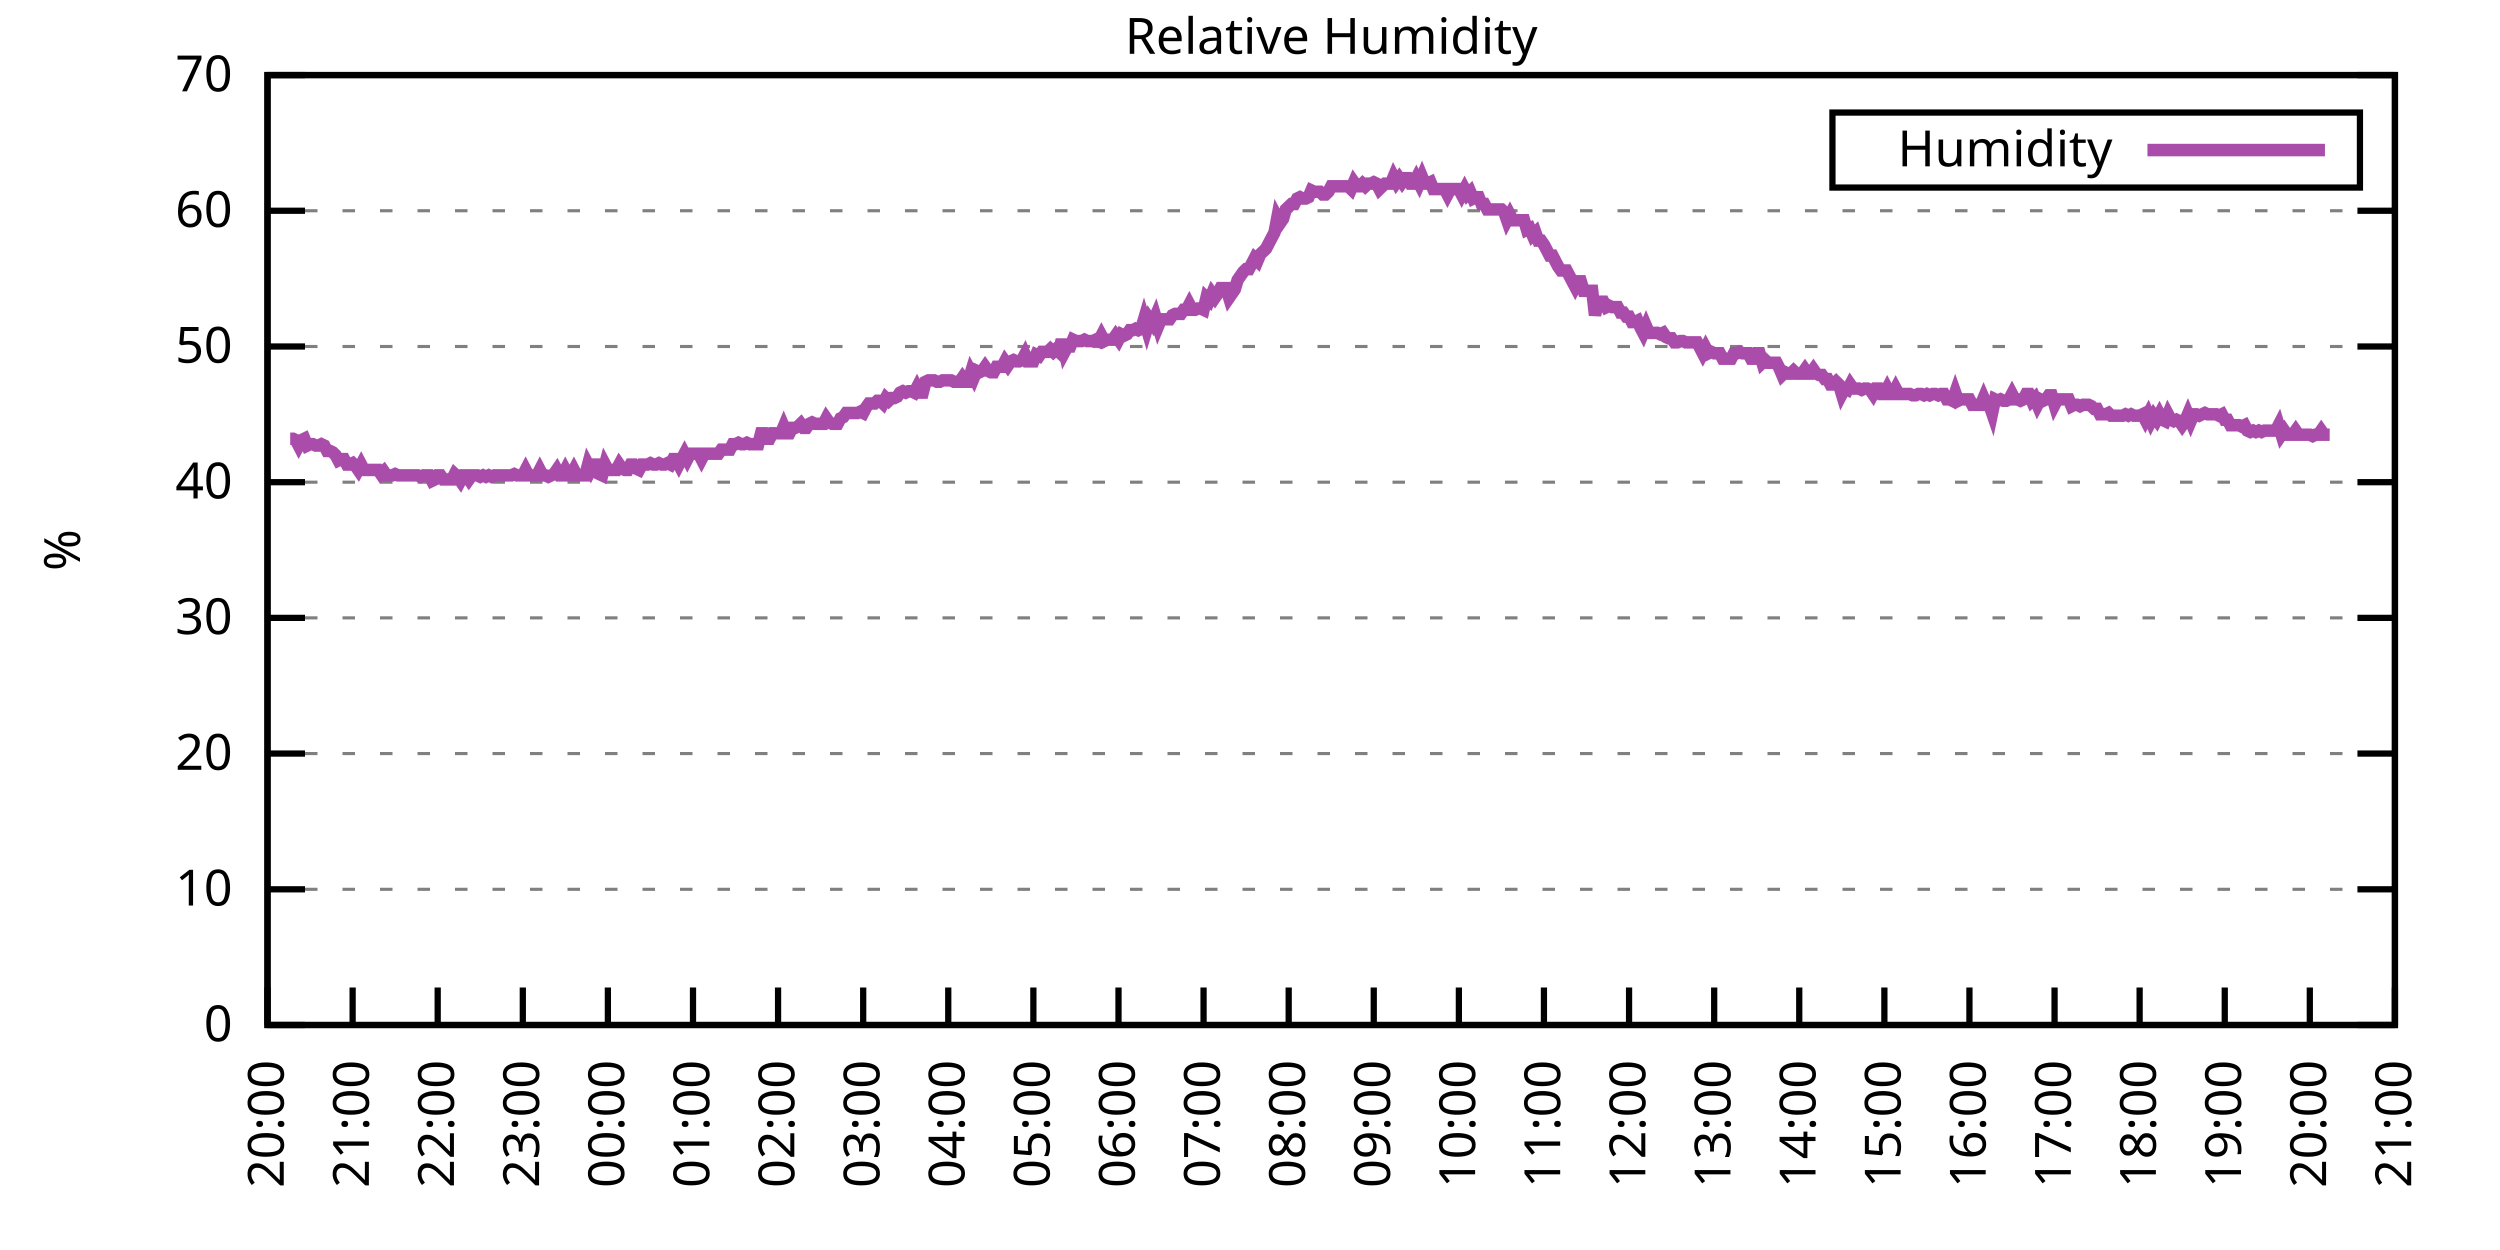
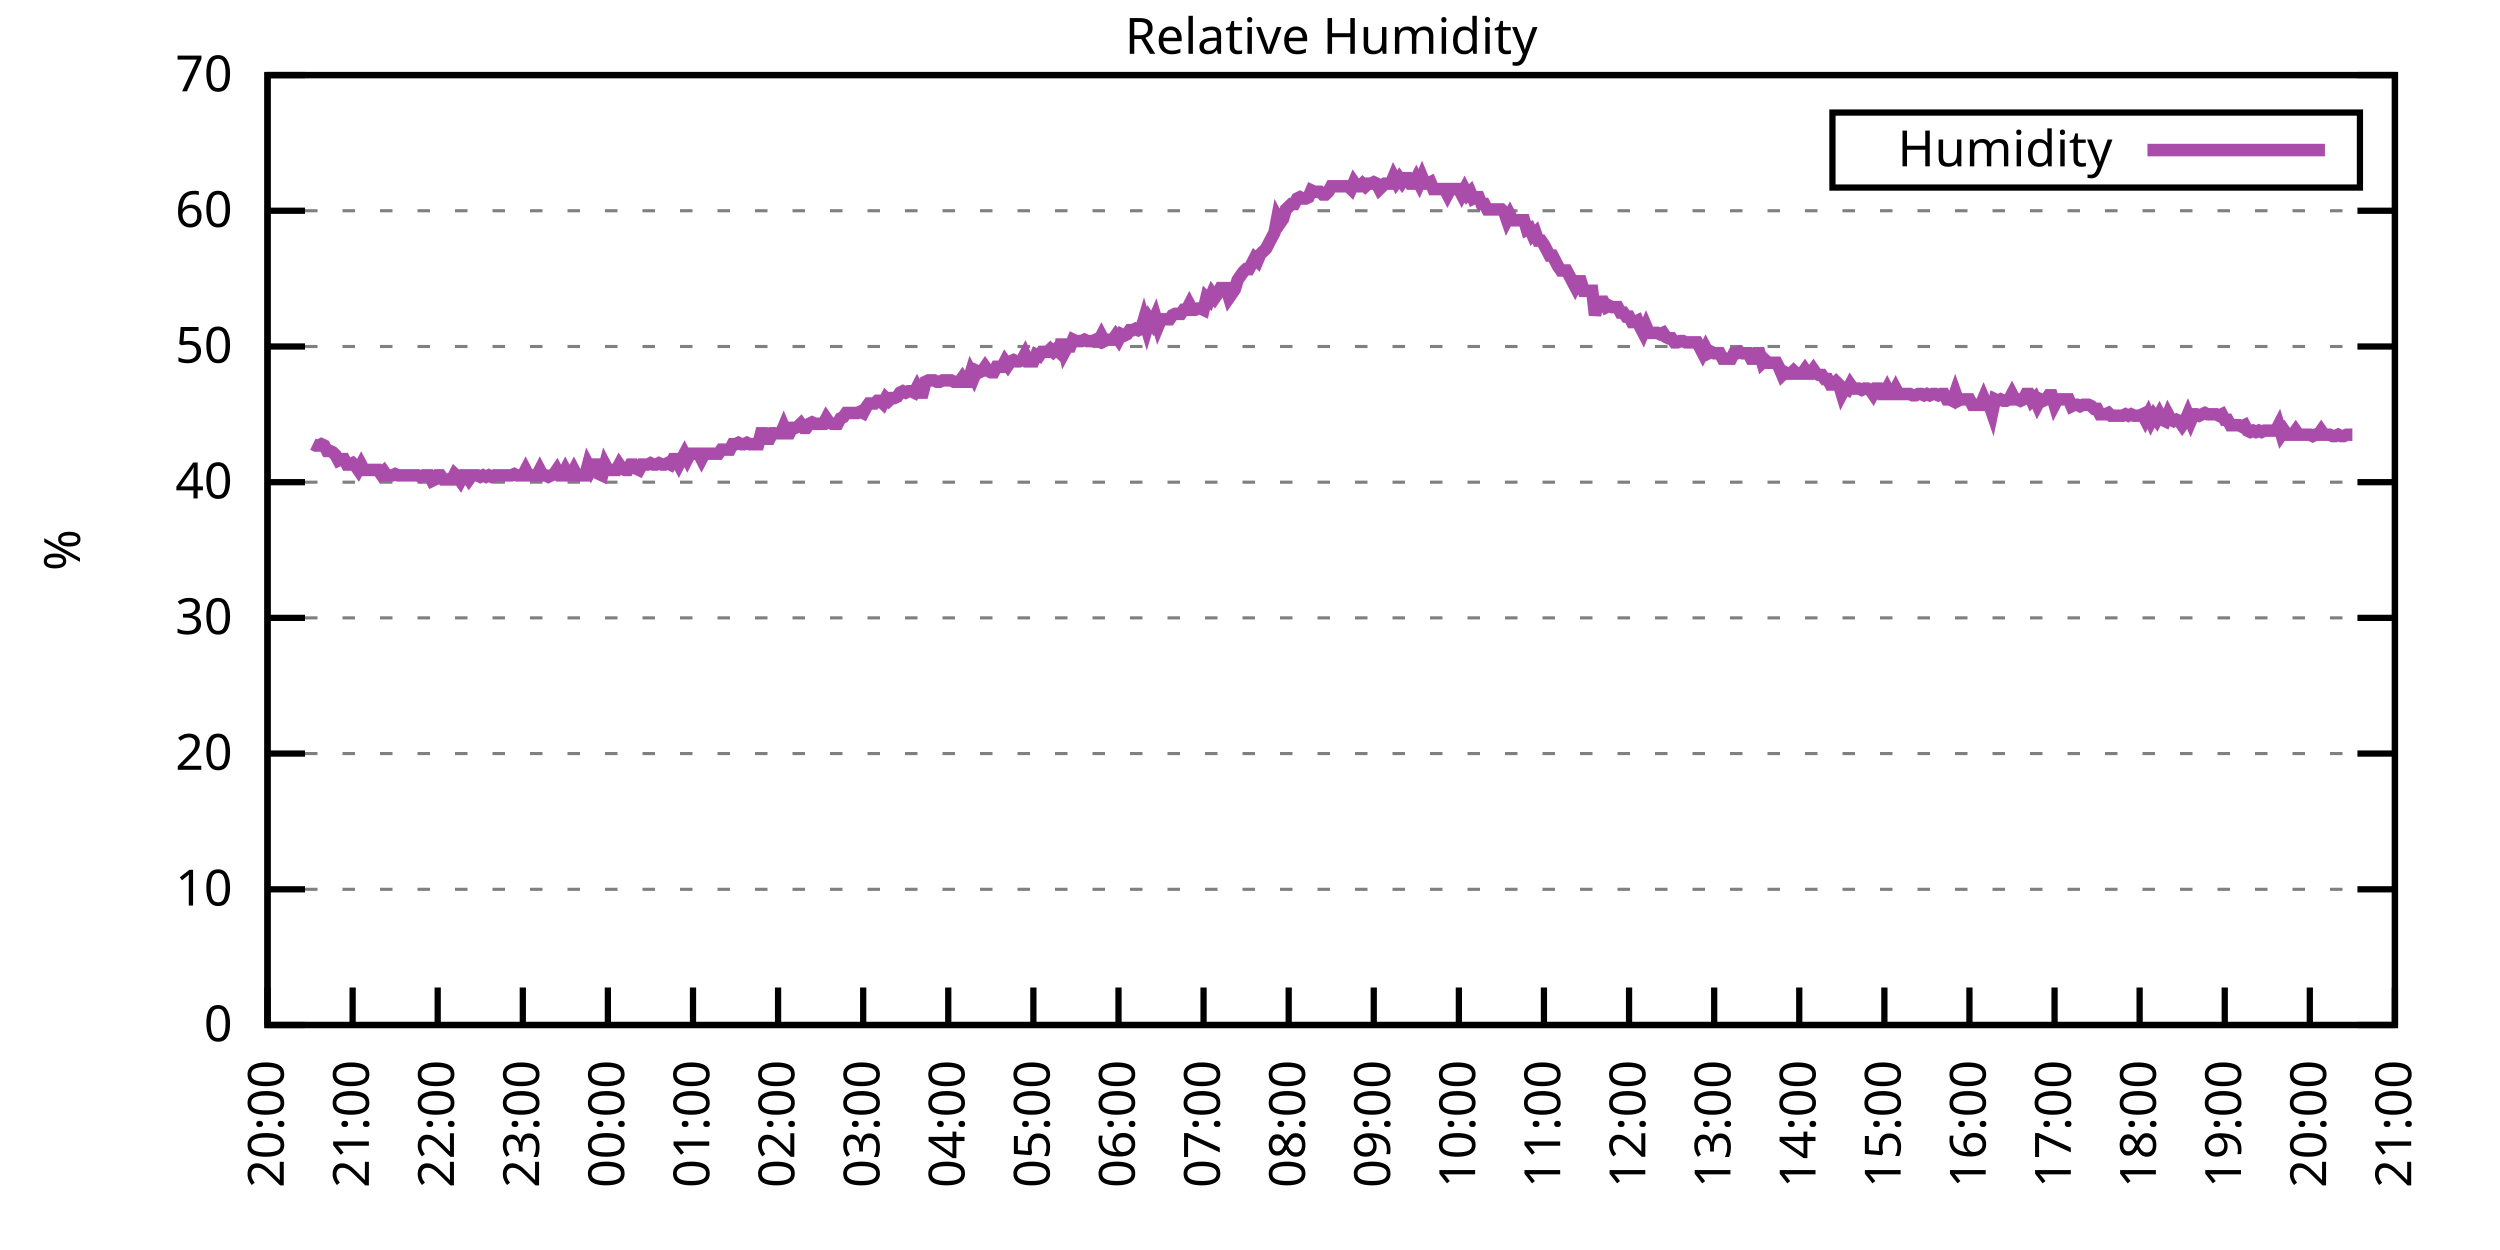
<svg xmlns="http://www.w3.org/2000/svg" xmlns:xlink="http://www.w3.org/1999/xlink" width="400" height="200" viewBox="0 0 400 200">
  <g id="gnuplot_canvas">
    <rect x="0" y="0" width="400" height="200" fill="none" />
    <defs>
      <circle id="gpDot" r="0.5" stroke-width="0.5" stroke="currentColor" />
      <path id="gpPt0" stroke-width="0.333" stroke="currentColor" d="M-1,0 h2 M0,-1 v2" />
      <path id="gpPt1" stroke-width="0.333" stroke="currentColor" d="M-1,-1 L1,1 M1,-1 L-1,1" />
      <path id="gpPt2" stroke-width="0.333" stroke="currentColor" d="M-1,0 L1,0 M0,-1 L0,1 M-1,-1 L1,1 M-1,1 L1,-1" />
      <rect id="gpPt3" stroke-width="0.333" stroke="currentColor" x="-1" y="-1" width="2" height="2" />
      <rect id="gpPt4" stroke-width="0.333" stroke="currentColor" fill="currentColor" x="-1" y="-1" width="2" height="2" />
      <circle id="gpPt5" stroke-width="0.333" stroke="currentColor" cx="0" cy="0" r="1" />
      <use xlink:href="#gpPt5" id="gpPt6" fill="currentColor" stroke="none" />
      <path id="gpPt7" stroke-width="0.333" stroke="currentColor" d="M0,-1.33 L-1.33,0.67 L1.33,0.67 z" />
      <use xlink:href="#gpPt7" id="gpPt8" fill="currentColor" stroke="none" />
      <use xlink:href="#gpPt7" id="gpPt9" stroke="currentColor" transform="rotate(180)" />
      <use xlink:href="#gpPt9" id="gpPt10" fill="currentColor" stroke="none" />
      <use xlink:href="#gpPt3" id="gpPt11" stroke="currentColor" transform="rotate(45)" />
      <use xlink:href="#gpPt11" id="gpPt12" fill="currentColor" stroke="none" />
      <path id="gpPt13" stroke-width="0.333" stroke="currentColor" d="M0,1.330 L1.265,0.411 L0.782,-1.067 L-0.782,-1.076 L-1.265,0.411 z" />
      <use xlink:href="#gpPt13" id="gpPt14" fill="currentColor" stroke="none" />
      <filter id="textbox" filterUnits="objectBoundingBox" x="0" y="0" height="1" width="1">
        <feFlood flood-color="white" flood-opacity="1" result="bgnd" />
        <feComposite in="SourceGraphic" in2="bgnd" operator="atop" />
      </filter>
      <filter id="greybox" filterUnits="objectBoundingBox" x="0" y="0" height="1" width="1">
        <feFlood flood-color="lightgrey" flood-opacity="1" result="grey" />
        <feComposite in="SourceGraphic" in2="grey" operator="atop" />
      </filter>
    </defs>
    <g fill="none" color="white" stroke="currentColor" stroke-width="1.00" stroke-linecap="butt" stroke-linejoin="miter">
</g>
    <g fill="none" color="black" stroke="currentColor" stroke-width="1.00" stroke-linecap="butt" stroke-linejoin="miter">
      <g stroke="none" shape-rendering="crispEdges">
        <polygon fill="rgb(255, 255, 255)" points="42.80,164.00 383.18,164.00 383.18,12.02 42.80,12.02 " />
      </g>
    </g>
    <g fill="none" color="black" stroke="currentColor" stroke-width="1.00" stroke-linecap="butt" stroke-linejoin="miter">
</g>
    <g fill="none" color="black" stroke="black" stroke-width="0.50" stroke-linecap="butt" stroke-linejoin="miter">
</g>
    <g fill="none" color="gray" stroke="currentColor" stroke-width="0.50" stroke-linecap="butt" stroke-linejoin="miter">
      <path stroke="gray" stroke-dasharray="2,4" class="gridline" d="M42.80,164.00 L383.19,164.00  " />
    </g>
    <g fill="none" color="gray" stroke="gray" stroke-width="1.00" stroke-linecap="butt" stroke-linejoin="miter">
</g>
    <g fill="none" color="black" stroke="currentColor" stroke-width="1.00" stroke-linecap="butt" stroke-linejoin="miter">
      <path stroke="black" d="M42.80,164.00 L48.80,164.00 M383.19,164.00 L377.19,164.00  " />
      <g transform="translate(37.20,166.60)" stroke="none" fill="black" font-family="Sans" font-size="8.00" text-anchor="end">
        <text>
          <tspan font-family="Sans"> 0</tspan>
        </text>
      </g>
    </g>
    <g fill="none" color="black" stroke="currentColor" stroke-width="1.00" stroke-linecap="butt" stroke-linejoin="miter">
</g>
    <g fill="none" color="black" stroke="black" stroke-width="0.50" stroke-linecap="butt" stroke-linejoin="miter">
</g>
    <g fill="none" color="gray" stroke="currentColor" stroke-width="0.50" stroke-linecap="butt" stroke-linejoin="miter">
      <path stroke="gray" stroke-dasharray="2,4" class="gridline" d="M42.80,142.29 L383.19,142.29  " />
    </g>
    <g fill="none" color="gray" stroke="gray" stroke-width="1.00" stroke-linecap="butt" stroke-linejoin="miter">
</g>
    <g fill="none" color="black" stroke="currentColor" stroke-width="1.00" stroke-linecap="butt" stroke-linejoin="miter">
      <path stroke="black" d="M42.80,142.29 L48.80,142.29 M383.19,142.29 L377.19,142.29  " />
      <g transform="translate(37.20,144.89)" stroke="none" fill="black" font-family="Sans" font-size="8.00" text-anchor="end">
        <text>
          <tspan font-family="Sans"> 10</tspan>
        </text>
      </g>
    </g>
    <g fill="none" color="black" stroke="currentColor" stroke-width="1.00" stroke-linecap="butt" stroke-linejoin="miter">
</g>
    <g fill="none" color="black" stroke="black" stroke-width="0.50" stroke-linecap="butt" stroke-linejoin="miter">
</g>
    <g fill="none" color="gray" stroke="currentColor" stroke-width="0.50" stroke-linecap="butt" stroke-linejoin="miter">
      <path stroke="gray" stroke-dasharray="2,4" class="gridline" d="M42.80,120.57 L383.19,120.57  " />
    </g>
    <g fill="none" color="gray" stroke="gray" stroke-width="1.00" stroke-linecap="butt" stroke-linejoin="miter">
</g>
    <g fill="none" color="black" stroke="currentColor" stroke-width="1.00" stroke-linecap="butt" stroke-linejoin="miter">
      <path stroke="black" d="M42.80,120.57 L48.80,120.57 M383.19,120.57 L377.19,120.57  " />
      <g transform="translate(37.20,123.17)" stroke="none" fill="black" font-family="Sans" font-size="8.00" text-anchor="end">
        <text>
          <tspan font-family="Sans"> 20</tspan>
        </text>
      </g>
    </g>
    <g fill="none" color="black" stroke="currentColor" stroke-width="1.00" stroke-linecap="butt" stroke-linejoin="miter">
</g>
    <g fill="none" color="black" stroke="black" stroke-width="0.50" stroke-linecap="butt" stroke-linejoin="miter">
</g>
    <g fill="none" color="gray" stroke="currentColor" stroke-width="0.50" stroke-linecap="butt" stroke-linejoin="miter">
      <path stroke="gray" stroke-dasharray="2,4" class="gridline" d="M42.80,98.86 L383.19,98.86  " />
    </g>
    <g fill="none" color="gray" stroke="gray" stroke-width="1.00" stroke-linecap="butt" stroke-linejoin="miter">
</g>
    <g fill="none" color="black" stroke="currentColor" stroke-width="1.00" stroke-linecap="butt" stroke-linejoin="miter">
      <path stroke="black" d="M42.80,98.86 L48.80,98.86 M383.19,98.86 L377.19,98.86  " />
      <g transform="translate(37.20,101.46)" stroke="none" fill="black" font-family="Sans" font-size="8.00" text-anchor="end">
        <text>
          <tspan font-family="Sans"> 30</tspan>
        </text>
      </g>
    </g>
    <g fill="none" color="black" stroke="currentColor" stroke-width="1.00" stroke-linecap="butt" stroke-linejoin="miter">
</g>
    <g fill="none" color="black" stroke="black" stroke-width="0.50" stroke-linecap="butt" stroke-linejoin="miter">
</g>
    <g fill="none" color="gray" stroke="currentColor" stroke-width="0.50" stroke-linecap="butt" stroke-linejoin="miter">
      <path stroke="gray" stroke-dasharray="2,4" class="gridline" d="M42.80,77.15 L383.19,77.15  " />
    </g>
    <g fill="none" color="gray" stroke="gray" stroke-width="1.00" stroke-linecap="butt" stroke-linejoin="miter">
</g>
    <g fill="none" color="black" stroke="currentColor" stroke-width="1.00" stroke-linecap="butt" stroke-linejoin="miter">
      <path stroke="black" d="M42.80,77.15 L48.80,77.15 M383.19,77.15 L377.19,77.15  " />
      <g transform="translate(37.20,79.75)" stroke="none" fill="black" font-family="Sans" font-size="8.00" text-anchor="end">
        <text>
          <tspan font-family="Sans"> 40</tspan>
        </text>
      </g>
    </g>
    <g fill="none" color="black" stroke="currentColor" stroke-width="1.00" stroke-linecap="butt" stroke-linejoin="miter">
</g>
    <g fill="none" color="black" stroke="black" stroke-width="0.50" stroke-linecap="butt" stroke-linejoin="miter">
</g>
    <g fill="none" color="gray" stroke="currentColor" stroke-width="0.50" stroke-linecap="butt" stroke-linejoin="miter">
      <path stroke="gray" stroke-dasharray="2,4" class="gridline" d="M42.80,55.44 L383.19,55.44  " />
    </g>
    <g fill="none" color="gray" stroke="gray" stroke-width="1.00" stroke-linecap="butt" stroke-linejoin="miter">
</g>
    <g fill="none" color="black" stroke="currentColor" stroke-width="1.00" stroke-linecap="butt" stroke-linejoin="miter">
      <path stroke="black" d="M42.80,55.44 L48.80,55.44 M383.19,55.44 L377.19,55.44  " />
      <g transform="translate(37.20,58.04)" stroke="none" fill="black" font-family="Sans" font-size="8.00" text-anchor="end">
        <text>
          <tspan font-family="Sans"> 50</tspan>
        </text>
      </g>
    </g>
    <g fill="none" color="black" stroke="currentColor" stroke-width="1.00" stroke-linecap="butt" stroke-linejoin="miter">
</g>
    <g fill="none" color="black" stroke="black" stroke-width="0.50" stroke-linecap="butt" stroke-linejoin="miter">
</g>
    <g fill="none" color="gray" stroke="currentColor" stroke-width="0.50" stroke-linecap="butt" stroke-linejoin="miter">
      <path stroke="gray" stroke-dasharray="2,4" class="gridline" d="M42.80,33.72 L383.19,33.72  " />
    </g>
    <g fill="none" color="gray" stroke="gray" stroke-width="1.00" stroke-linecap="butt" stroke-linejoin="miter">
</g>
    <g fill="none" color="black" stroke="currentColor" stroke-width="1.00" stroke-linecap="butt" stroke-linejoin="miter">
      <path stroke="black" d="M42.80,33.72 L48.80,33.72 M383.19,33.72 L377.19,33.72  " />
      <g transform="translate(37.20,36.32)" stroke="none" fill="black" font-family="Sans" font-size="8.00" text-anchor="end">
        <text>
          <tspan font-family="Sans"> 60</tspan>
        </text>
      </g>
    </g>
    <g fill="none" color="black" stroke="currentColor" stroke-width="1.00" stroke-linecap="butt" stroke-linejoin="miter">
</g>
    <g fill="none" color="black" stroke="black" stroke-width="0.50" stroke-linecap="butt" stroke-linejoin="miter">
</g>
    <g fill="none" color="gray" stroke="currentColor" stroke-width="0.50" stroke-linecap="butt" stroke-linejoin="miter">
      <path stroke="gray" stroke-dasharray="2,4" class="gridline" d="M42.80,12.01 L383.19,12.01  " />
    </g>
    <g fill="none" color="gray" stroke="gray" stroke-width="1.00" stroke-linecap="butt" stroke-linejoin="miter">
</g>
    <g fill="none" color="black" stroke="currentColor" stroke-width="1.00" stroke-linecap="butt" stroke-linejoin="miter">
      <path stroke="black" d="M42.80,12.01 L48.80,12.01 M383.19,12.01 L377.19,12.01  " />
      <g transform="translate(37.20,14.61)" stroke="none" fill="black" font-family="Sans" font-size="8.00" text-anchor="end">
        <text>
          <tspan font-family="Sans"> 70</tspan>
        </text>
      </g>
    </g>
    <g fill="none" color="black" stroke="currentColor" stroke-width="1.00" stroke-linecap="butt" stroke-linejoin="miter">
      <path stroke="black" d="M42.80,164.00 L42.80,158.00  " />
      <g transform="translate(45.40,169.60) rotate(270.00)" stroke="none" fill="black" font-family="Sans" font-size="8.00" text-anchor="end">
        <text>
          <tspan font-family="Sans">20:00</tspan>
        </text>
      </g>
    </g>
    <g fill="none" color="black" stroke="currentColor" stroke-width="1.00" stroke-linecap="butt" stroke-linejoin="miter">
      <path stroke="black" d="M56.42,164.00 L56.42,158.00  " />
      <g transform="translate(59.02,169.60) rotate(270.00)" stroke="none" fill="black" font-family="Sans" font-size="8.00" text-anchor="end">
        <text>
          <tspan font-family="Sans">21:00</tspan>
        </text>
      </g>
    </g>
    <g fill="none" color="black" stroke="currentColor" stroke-width="1.00" stroke-linecap="butt" stroke-linejoin="miter">
      <path stroke="black" d="M70.03,164.00 L70.03,158.00  " />
      <g transform="translate(72.63,169.60) rotate(270.00)" stroke="none" fill="black" font-family="Sans" font-size="8.00" text-anchor="end">
        <text>
          <tspan font-family="Sans">22:00</tspan>
        </text>
      </g>
    </g>
    <g fill="none" color="black" stroke="currentColor" stroke-width="1.00" stroke-linecap="butt" stroke-linejoin="miter">
      <path stroke="black" d="M83.65,164.00 L83.65,158.00  " />
      <g transform="translate(86.25,169.60) rotate(270.00)" stroke="none" fill="black" font-family="Sans" font-size="8.00" text-anchor="end">
        <text>
          <tspan font-family="Sans">23:00</tspan>
        </text>
      </g>
    </g>
    <g fill="none" color="black" stroke="currentColor" stroke-width="1.00" stroke-linecap="butt" stroke-linejoin="miter">
      <path stroke="black" d="M97.26,164.00 L97.26,158.00  " />
      <g transform="translate(99.86,169.60) rotate(270.00)" stroke="none" fill="black" font-family="Sans" font-size="8.00" text-anchor="end">
        <text>
          <tspan font-family="Sans">00:00</tspan>
        </text>
      </g>
    </g>
    <g fill="none" color="black" stroke="currentColor" stroke-width="1.00" stroke-linecap="butt" stroke-linejoin="miter">
      <path stroke="black" d="M110.88,164.00 L110.88,158.00  " />
      <g transform="translate(113.48,169.60) rotate(270.00)" stroke="none" fill="black" font-family="Sans" font-size="8.00" text-anchor="end">
        <text>
          <tspan font-family="Sans">01:00</tspan>
        </text>
      </g>
    </g>
    <g fill="none" color="black" stroke="currentColor" stroke-width="1.00" stroke-linecap="butt" stroke-linejoin="miter">
      <path stroke="black" d="M124.49,164.00 L124.49,158.00  " />
      <g transform="translate(127.09,169.60) rotate(270.00)" stroke="none" fill="black" font-family="Sans" font-size="8.00" text-anchor="end">
        <text>
          <tspan font-family="Sans">02:00</tspan>
        </text>
      </g>
    </g>
    <g fill="none" color="black" stroke="currentColor" stroke-width="1.00" stroke-linecap="butt" stroke-linejoin="miter">
      <path stroke="black" d="M138.11,164.00 L138.11,158.00  " />
      <g transform="translate(140.71,169.60) rotate(270.00)" stroke="none" fill="black" font-family="Sans" font-size="8.00" text-anchor="end">
        <text>
          <tspan font-family="Sans">03:00</tspan>
        </text>
      </g>
    </g>
    <g fill="none" color="black" stroke="currentColor" stroke-width="1.00" stroke-linecap="butt" stroke-linejoin="miter">
      <path stroke="black" d="M151.72,164.00 L151.72,158.00  " />
      <g transform="translate(154.32,169.60) rotate(270.00)" stroke="none" fill="black" font-family="Sans" font-size="8.00" text-anchor="end">
        <text>
          <tspan font-family="Sans">04:00</tspan>
        </text>
      </g>
    </g>
    <g fill="none" color="black" stroke="currentColor" stroke-width="1.00" stroke-linecap="butt" stroke-linejoin="miter">
      <path stroke="black" d="M165.34,164.00 L165.34,158.00  " />
      <g transform="translate(167.94,169.60) rotate(270.00)" stroke="none" fill="black" font-family="Sans" font-size="8.00" text-anchor="end">
        <text>
          <tspan font-family="Sans">05:00</tspan>
        </text>
      </g>
    </g>
    <g fill="none" color="black" stroke="currentColor" stroke-width="1.00" stroke-linecap="butt" stroke-linejoin="miter">
      <path stroke="black" d="M178.96,164.00 L178.96,158.00  " />
      <g transform="translate(181.56,169.60) rotate(270.00)" stroke="none" fill="black" font-family="Sans" font-size="8.00" text-anchor="end">
        <text>
          <tspan font-family="Sans">06:00</tspan>
        </text>
      </g>
    </g>
    <g fill="none" color="black" stroke="currentColor" stroke-width="1.00" stroke-linecap="butt" stroke-linejoin="miter">
      <path stroke="black" d="M192.57,164.00 L192.57,158.00  " />
      <g transform="translate(195.17,169.60) rotate(270.00)" stroke="none" fill="black" font-family="Sans" font-size="8.00" text-anchor="end">
        <text>
          <tspan font-family="Sans">07:00</tspan>
        </text>
      </g>
    </g>
    <g fill="none" color="black" stroke="currentColor" stroke-width="1.00" stroke-linecap="butt" stroke-linejoin="miter">
      <path stroke="black" d="M206.19,164.00 L206.19,158.00  " />
      <g transform="translate(208.79,169.60) rotate(270.00)" stroke="none" fill="black" font-family="Sans" font-size="8.00" text-anchor="end">
        <text>
          <tspan font-family="Sans">08:00</tspan>
        </text>
      </g>
    </g>
    <g fill="none" color="black" stroke="currentColor" stroke-width="1.00" stroke-linecap="butt" stroke-linejoin="miter">
      <path stroke="black" d="M219.80,164.00 L219.80,158.00  " />
      <g transform="translate(222.40,169.60) rotate(270.00)" stroke="none" fill="black" font-family="Sans" font-size="8.00" text-anchor="end">
        <text>
          <tspan font-family="Sans">09:00</tspan>
        </text>
      </g>
    </g>
    <g fill="none" color="black" stroke="currentColor" stroke-width="1.00" stroke-linecap="butt" stroke-linejoin="miter">
      <path stroke="black" d="M233.42,164.00 L233.42,158.00  " />
      <g transform="translate(236.02,169.60) rotate(270.00)" stroke="none" fill="black" font-family="Sans" font-size="8.00" text-anchor="end">
        <text>
          <tspan font-family="Sans">10:00</tspan>
        </text>
      </g>
    </g>
    <g fill="none" color="black" stroke="currentColor" stroke-width="1.00" stroke-linecap="butt" stroke-linejoin="miter">
      <path stroke="black" d="M247.03,164.00 L247.03,158.00  " />
      <g transform="translate(249.63,169.60) rotate(270.00)" stroke="none" fill="black" font-family="Sans" font-size="8.00" text-anchor="end">
        <text>
          <tspan font-family="Sans">11:00</tspan>
        </text>
      </g>
    </g>
    <g fill="none" color="black" stroke="currentColor" stroke-width="1.00" stroke-linecap="butt" stroke-linejoin="miter">
      <path stroke="black" d="M260.65,164.00 L260.65,158.00  " />
      <g transform="translate(263.25,169.60) rotate(270.00)" stroke="none" fill="black" font-family="Sans" font-size="8.00" text-anchor="end">
        <text>
          <tspan font-family="Sans">12:00</tspan>
        </text>
      </g>
    </g>
    <g fill="none" color="black" stroke="currentColor" stroke-width="1.00" stroke-linecap="butt" stroke-linejoin="miter">
      <path stroke="black" d="M274.27,164.00 L274.27,158.00  " />
      <g transform="translate(276.87,169.60) rotate(270.00)" stroke="none" fill="black" font-family="Sans" font-size="8.00" text-anchor="end">
        <text>
          <tspan font-family="Sans">13:00</tspan>
        </text>
      </g>
    </g>
    <g fill="none" color="black" stroke="currentColor" stroke-width="1.00" stroke-linecap="butt" stroke-linejoin="miter">
      <path stroke="black" d="M287.88,164.00 L287.88,158.00  " />
      <g transform="translate(290.48,169.60) rotate(270.00)" stroke="none" fill="black" font-family="Sans" font-size="8.00" text-anchor="end">
        <text>
          <tspan font-family="Sans">14:00</tspan>
        </text>
      </g>
    </g>
    <g fill="none" color="black" stroke="currentColor" stroke-width="1.00" stroke-linecap="butt" stroke-linejoin="miter">
      <path stroke="black" d="M301.50,164.00 L301.50,158.00  " />
      <g transform="translate(304.10,169.60) rotate(270.00)" stroke="none" fill="black" font-family="Sans" font-size="8.00" text-anchor="end">
        <text>
          <tspan font-family="Sans">15:00</tspan>
        </text>
      </g>
    </g>
    <g fill="none" color="black" stroke="currentColor" stroke-width="1.00" stroke-linecap="butt" stroke-linejoin="miter">
      <path stroke="black" d="M315.11,164.00 L315.11,158.00  " />
      <g transform="translate(317.71,169.60) rotate(270.00)" stroke="none" fill="black" font-family="Sans" font-size="8.00" text-anchor="end">
        <text>
          <tspan font-family="Sans">16:00</tspan>
        </text>
      </g>
    </g>
    <g fill="none" color="black" stroke="currentColor" stroke-width="1.00" stroke-linecap="butt" stroke-linejoin="miter">
      <path stroke="black" d="M328.73,164.00 L328.73,158.00  " />
      <g transform="translate(331.33,169.60) rotate(270.00)" stroke="none" fill="black" font-family="Sans" font-size="8.00" text-anchor="end">
        <text>
          <tspan font-family="Sans">17:00</tspan>
        </text>
      </g>
    </g>
    <g fill="none" color="black" stroke="currentColor" stroke-width="1.00" stroke-linecap="butt" stroke-linejoin="miter">
      <path stroke="black" d="M342.34,164.00 L342.34,158.00  " />
      <g transform="translate(344.94,169.60) rotate(270.00)" stroke="none" fill="black" font-family="Sans" font-size="8.00" text-anchor="end">
        <text>
          <tspan font-family="Sans">18:00</tspan>
        </text>
      </g>
    </g>
    <g fill="none" color="black" stroke="currentColor" stroke-width="1.00" stroke-linecap="butt" stroke-linejoin="miter">
      <path stroke="black" d="M355.96,164.00 L355.96,158.00  " />
      <g transform="translate(358.56,169.60) rotate(270.00)" stroke="none" fill="black" font-family="Sans" font-size="8.00" text-anchor="end">
        <text>
          <tspan font-family="Sans">19:00</tspan>
        </text>
      </g>
    </g>
    <g fill="none" color="black" stroke="currentColor" stroke-width="1.00" stroke-linecap="butt" stroke-linejoin="miter">
      <path stroke="black" d="M369.57,164.00 L369.57,158.00  " />
      <g transform="translate(372.17,169.60) rotate(270.00)" stroke="none" fill="black" font-family="Sans" font-size="8.00" text-anchor="end">
        <text>
          <tspan font-family="Sans">20:00</tspan>
        </text>
      </g>
    </g>
    <g fill="none" color="black" stroke="currentColor" stroke-width="1.00" stroke-linecap="butt" stroke-linejoin="miter">
      <path stroke="black" d="M383.19,164.00 L383.19,158.00  " />
      <g transform="translate(385.79,169.60) rotate(270.00)" stroke="none" fill="black" font-family="Sans" font-size="8.00" text-anchor="end">
        <text>
          <tspan font-family="Sans">21:00</tspan>
        </text>
      </g>
    </g>
    <g fill="none" color="black" stroke="currentColor" stroke-width="1.00" stroke-linecap="butt" stroke-linejoin="miter">
</g>
    <g fill="none" color="black" stroke="currentColor" stroke-width="1.00" stroke-linecap="butt" stroke-linejoin="miter">
      <path stroke="black" d="M42.80,12.01 L42.80,164.00 L383.19,164.00 L383.19,12.01 L42.80,12.01 Z  " />
    </g>
    <g fill="none" color="black" stroke="currentColor" stroke-width="1.00" stroke-linecap="butt" stroke-linejoin="miter">
</g>
    <g fill="none" color="black" stroke="currentColor" stroke-width="1.00" stroke-linecap="butt" stroke-linejoin="miter">
      <path stroke="black" d="M293.19,30.01 L293.19,18.01 L377.59,18.01 L377.59,30.01 L293.19,30.01 Z  " />
    </g>
    <g id="Relative_Humidity_plot_1">
      <g fill="none" color="white" stroke="black" stroke-width="2.00" stroke-linecap="butt" stroke-linejoin="miter">
</g>
      <g fill="none" color="black" stroke="currentColor" stroke-width="2.00" stroke-linecap="butt" stroke-linejoin="miter">
        <g transform="translate(337.99,26.61)" stroke="none" fill="black" font-family="Sans" font-size="8.00" text-anchor="end">
          <text>
            <tspan font-family="Sans">Humidity</tspan>
          </text>
        </g>
      </g>
      <g fill="none" color="black" stroke="currentColor" stroke-width="2.00" stroke-linecap="butt" stroke-linejoin="miter">
-         <path stroke="rgb(170,  76, 170)" d="M343.59,24.01 L371.99,24.01 M46.43,70.20 L46.88,70.20 L47.34,70.42 L47.79,71.29 L48.25,70.42 L48.70,70.20   L49.15,71.29 L49.61,71.07 L50.06,71.07 L50.52,71.29 L50.97,71.29 L51.42,71.07 L51.88,71.29 L52.33,72.15   L52.78,72.15 L53.24,72.37 L53.69,72.81 L54.15,73.67 L54.60,73.46 L55.05,73.46 L55.51,74.33 L55.96,74.33   L56.42,74.11 L56.87,74.54 L57.32,75.19 L57.78,74.33 L58.23,75.19 L58.68,75.19 L59.14,75.19 L59.59,75.19   L60.05,75.19 L60.50,75.19 L60.95,75.85 L61.41,75.41 L61.86,76.06 L62.32,76.06 L62.77,76.06 L63.22,75.85   L63.68,76.06 L64.13,76.06 L64.58,76.06 L65.04,76.06 L65.49,76.06 L65.95,76.06 L66.40,76.06 L66.85,76.06   L67.31,76.28 L67.76,76.06 L68.22,76.06 L68.67,76.06 L69.12,76.93 L69.58,76.71 L70.03,76.06 L70.49,76.06   L70.94,76.71 L71.39,76.71 L71.85,76.71 L72.30,76.71 L72.75,75.85 L73.21,76.28 L73.66,76.93 L74.12,76.06   L74.57,76.06 L75.02,76.71 L75.48,76.06 L76.39,76.06 L76.84,76.28 L77.29,76.06 L77.75,76.28 L78.20,76.06   L78.65,76.28 L79.11,76.06 L79.56,76.06 L80.02,76.06 L80.47,76.06 L80.92,76.06 L81.38,76.06 L81.83,76.06   L82.29,75.85 L82.74,76.06 L83.19,76.06 L83.65,76.06 L84.10,75.19 L84.55,76.06 L85.01,76.06 L85.46,76.06   L85.92,76.06 L86.37,75.19 L86.82,76.06 L87.28,76.06 L87.73,76.28 L88.19,76.06 L88.64,75.85 L89.09,75.19   L89.55,76.06 L90.00,76.06 L90.45,75.19 L90.91,76.06 L91.36,76.06 L91.82,75.19 L92.27,76.06 L92.72,76.06   L93.18,76.06 L93.63,76.06 L94.09,74.33 L94.54,75.19 L94.99,74.33 L95.45,74.33 L95.90,75.85 L96.35,76.06   L96.81,74.33 L97.26,75.19 L97.72,75.19 L98.17,75.19 L98.62,75.19 L99.08,74.33 L99.53,74.98 L99.99,75.19   L100.44,75.19 L100.89,74.33 L101.35,74.33 L101.80,74.98 L102.25,75.19 L102.71,74.33 L103.16,74.33 L103.62,74.33   L104.07,74.11 L104.52,74.33 L104.98,74.33 L105.43,74.11 L105.89,74.33 L106.34,74.33 L106.79,74.11 L107.25,74.33   L107.70,73.46 L108.15,73.46 L108.61,74.33 L109.06,73.46 L109.52,72.59 L109.97,73.46 L110.42,72.59 L110.88,72.59   L111.33,72.59 L111.79,72.59 L112.24,73.46 L112.69,72.59 L113.15,72.59 L113.60,72.59 L114.05,72.59 L114.51,72.59   L114.96,72.59 L115.42,71.94 L115.87,71.94 L116.32,71.94 L116.78,71.94 L117.23,71.07 L117.69,71.07 L118.14,70.85   L118.59,71.07 L119.05,71.07 L119.50,70.85 L119.96,71.07 L120.41,71.07 L120.86,71.07 L121.32,71.07 L121.77,69.33   L122.22,69.33 L122.68,70.20 L123.13,70.20 L123.59,69.33 L124.04,69.33 L124.49,69.33 L124.95,69.33 L125.40,68.25   L125.86,69.33 L126.31,69.33 L126.76,68.46 L127.22,68.46 L127.67,68.25 L128.12,67.81 L128.58,68.46 L129.03,68.46   L129.49,67.81 L129.94,67.59 L130.39,67.81 L130.85,67.81 L131.30,67.81 L131.76,67.81 L132.21,66.94 L132.66,67.59   L133.12,67.81 L133.57,67.81 L134.02,67.81 L134.48,66.94 L134.93,66.73 L135.39,66.08 L135.84,66.08 L136.29,66.08   L136.75,66.08 L137.20,66.08 L137.66,65.86 L138.11,66.08 L138.56,65.21 L139.02,64.56 L139.47,64.56 L139.92,64.56   L140.38,64.12 L140.83,64.12 L141.29,64.56 L141.74,63.69 L142.19,64.12 L142.65,63.69 L143.10,63.69 L143.56,63.47   L144.01,62.82 L144.46,62.60 L144.92,62.82 L145.37,62.60 L145.82,62.60 L146.28,62.82 L146.73,61.95 L147.19,62.82   L147.64,62.82 L148.09,61.08 L148.55,60.86 L149.00,60.86 L149.46,60.86 L149.91,61.08 L150.36,61.08 L150.82,60.86   L151.27,60.86 L151.72,60.86 L152.18,60.86 L152.63,61.08 L153.09,61.08 L153.54,61.08 L153.99,60.43 L154.45,61.08   L154.90,61.08 L155.36,59.56 L155.81,60.43 L156.26,59.34 L156.72,59.56 L157.17,59.34 L157.62,58.69 L158.08,59.34   L158.53,59.56 L158.99,59.56 L159.44,58.69 L159.89,58.69 L160.35,58.69 L160.80,57.82 L161.26,58.48 L161.71,57.82   L162.16,57.61 L162.62,57.82 L163.07,57.82 L163.52,57.61 L163.98,56.74 L164.43,57.82 L164.89,57.82 L165.34,57.82   L165.79,56.74 L166.25,56.96 L166.70,56.30 L167.16,56.30 L167.61,56.30 L168.06,55.87 L168.52,56.30 L168.97,55.87   L169.43,56.30 L169.88,54.35 L170.33,56.30 L170.79,55.44 L171.24,55.44 L171.69,54.35 L172.15,54.57 L172.60,54.57   L173.06,54.57 L173.51,54.35 L173.96,54.57 L174.42,54.57 L174.87,54.57 L175.33,54.35 L175.78,54.57 L176.23,53.70   L176.69,54.57 L177.14,54.35 L177.59,54.35 L178.05,54.35 L178.50,53.70 L178.96,54.35 L179.41,53.48 L179.86,53.70   L180.32,53.48 L180.77,52.83 L181.23,52.83 L181.68,52.61 L182.13,52.83 L182.59,52.61 L183.04,51.09 L183.49,52.61   L183.95,51.09 L184.40,51.74 L184.86,50.66 L185.31,52.18 L185.76,51.09 L186.22,51.09 L186.67,51.09 L187.13,51.09   L187.58,50.44 L188.03,50.22 L188.49,50.22 L188.94,50.22 L189.39,49.57 L189.85,49.57 L190.30,48.70 L190.76,49.57   L191.21,49.57 L191.66,49.36 L192.12,49.36 L192.57,49.57 L193.03,47.62 L193.48,48.05 L193.93,46.97 L194.39,47.62   L194.84,46.97 L195.29,46.10 L195.75,46.10 L196.20,46.10 L196.66,47.62 L197.11,46.97 L197.56,46.32 L198.02,44.80   L198.47,44.15 L198.93,43.49 L199.38,43.06 L199.83,43.06 L200.29,42.19 L200.74,41.32 L201.19,41.76 L201.65,40.67   L202.10,40.24 L202.56,39.80 L203.01,38.93 L203.46,38.07 L203.92,37.20 L204.37,34.81 L204.83,35.68 L205.28,35.03   L205.73,33.51 L206.19,33.07 L206.64,32.64 L207.09,32.64 L207.55,31.77 L208.00,31.55 L208.46,31.77 L208.91,31.77   L209.36,31.55 L209.82,30.47 L210.27,30.68 L210.73,30.68 L211.18,30.68 L211.63,31.12 L212.09,31.12 L212.54,30.68   L213.00,29.81 L213.45,29.81 L213.90,29.81 L214.36,29.81 L214.81,29.81 L215.26,29.81 L215.72,29.81 L216.17,30.25   L216.63,29.16 L217.08,29.81 L217.53,29.81 L217.99,29.38 L218.44,29.81 L218.90,29.38 L219.35,29.38 L219.80,29.16   L220.26,29.38 L220.71,30.25 L221.16,29.81 L221.62,29.38 L222.07,29.38 L222.53,29.38 L222.98,28.29 L223.43,29.16   L223.89,28.51 L224.34,29.16 L224.80,28.51 L225.25,28.51 L225.70,29.38 L226.16,29.38 L226.61,28.51 L227.06,29.38   L227.52,28.29 L227.97,29.38 L228.43,29.38 L228.88,29.16 L229.33,30.25 L229.79,30.25 L230.24,30.25 L230.70,30.25   L231.15,30.25 L231.60,31.12 L232.06,30.25 L232.51,30.25 L232.96,30.25 L233.42,30.25 L233.87,31.12 L234.33,30.25   L234.78,31.12 L235.23,30.68 L235.69,31.77 L236.14,31.55 L236.60,31.55 L237.05,32.64 L237.50,32.64 L237.96,33.51   L238.41,33.51 L238.86,33.51 L239.32,33.51 L239.77,33.51 L240.23,33.51 L240.68,33.94 L241.13,35.24 L241.59,34.37   L242.04,35.24 L242.50,35.24 L242.95,35.24 L243.40,35.24 L243.86,35.24 L244.31,36.76 L244.76,36.55 L245.22,37.63   L245.67,37.20 L246.13,38.50 L246.58,38.50 L247.03,39.15 L247.49,40.02 L247.94,40.89 L248.40,40.89 L248.85,41.76   L249.30,42.63 L249.76,43.28 L250.21,43.28 L250.66,43.28 L251.12,44.15 L251.57,45.01 L252.03,45.88 L252.48,45.01   L252.93,45.01 L253.39,46.53 L253.84,46.53 L254.30,46.53 L254.75,46.53 L255.20,50.44 L255.66,48.27 L256.11,48.27   L256.56,48.27 L257.02,49.14 L257.47,48.92 L257.93,49.14 L258.38,49.14 L258.83,49.14 L259.29,50.01 L259.74,50.01   L260.20,50.66 L260.65,50.66 L261.10,51.53 L261.56,51.53 L262.01,51.31 L262.47,52.40 L262.92,53.26 L263.37,52.18   L263.83,53.26 L264.28,53.26 L264.73,53.26 L265.19,53.26 L265.64,53.48 L266.10,53.26 L266.55,53.92 L267.00,54.13   L267.46,54.13 L267.91,54.78 L268.37,54.78 L268.82,54.57 L269.27,54.57 L269.73,54.78 L270.18,54.78 L270.63,54.78   L271.09,54.78 L271.54,54.78 L272.00,55.65 L272.45,56.52 L272.90,55.65 L273.36,56.52 L273.81,56.30 L274.27,56.52   L274.72,56.52 L275.17,56.52 L275.63,57.39 L276.08,57.39 L276.53,57.39 L276.99,57.39 L277.44,56.52 L277.90,56.52   L278.35,56.30 L278.80,56.52 L279.26,56.52 L279.71,56.52 L280.17,57.39 L280.62,57.39 L281.07,56.52 L281.53,56.52   L281.98,58.04 L282.43,57.61 L282.89,58.04 L283.34,58.04 L283.80,58.04 L284.25,58.04 L284.70,58.91 L285.16,60.00   L285.61,59.56 L286.07,59.78 L286.52,59.78 L286.97,59.34 L287.43,59.78 L287.88,59.78 L288.33,59.78 L288.79,59.13   L289.24,59.78 L289.70,59.78 L290.15,59.13 L290.60,59.78 L291.06,60.00 L291.51,60.00 L291.97,60.65 L292.42,60.65   L292.87,61.52 L293.33,61.52 L293.78,61.08 L294.23,61.52 L294.69,63.04 L295.14,62.17 L295.60,62.38 L296.05,61.52   L296.50,62.17 L296.96,62.17 L297.41,62.17 L297.87,62.38 L298.32,62.17 L298.77,62.17 L299.23,62.38 L299.68,63.04   L300.13,62.17 L300.59,62.17 L301.04,63.04 L301.50,63.04 L301.95,62.17 L302.40,63.04 L302.86,63.04 L303.31,62.17   L303.77,63.04 L304.22,63.04 L304.67,63.04 L305.13,63.04 L305.58,63.04 L306.03,63.25 L306.49,63.25 L306.94,63.04   L307.40,63.04 L307.85,63.25 L308.30,63.04 L308.76,63.25 L309.21,63.04 L309.67,63.04 L310.12,63.25 L310.57,63.04   L311.03,63.04 L311.48,63.90 L311.94,63.90 L312.39,64.12 L312.84,62.82 L313.30,64.12 L313.75,63.90 L314.20,63.90   L314.66,63.90 L315.11,63.90 L315.57,64.77 L316.02,64.77 L316.47,64.77 L316.93,64.77 L317.38,63.69 L317.84,64.77   L318.29,64.77 L318.74,66.08 L319.20,63.90 L319.65,64.12 L320.10,63.90 L320.56,64.12 L321.01,64.12 L321.47,63.90   L321.92,63.04 L322.37,63.90 L322.83,63.90 L323.28,64.12 L323.74,63.90 L324.19,63.04 L324.64,63.04 L325.10,64.12   L325.55,63.69 L326.00,64.77 L326.46,63.90 L326.91,64.12 L327.37,63.90 L327.82,63.25 L328.27,63.25 L328.73,64.77   L329.18,63.90 L329.64,63.90 L330.09,63.90 L330.54,63.90 L331.00,63.90 L331.45,64.99 L331.90,64.77 L332.36,64.77   L332.81,64.99 L333.27,64.77 L333.72,64.77 L334.17,64.77 L334.63,64.99 L335.08,65.42 L335.54,65.42 L335.99,66.29   L336.44,66.29 L336.90,66.29 L337.35,66.08 L337.80,66.51 L338.26,66.51 L338.71,66.51 L339.17,66.51 L339.62,66.51   L340.07,66.29 L340.53,66.51 L340.98,66.29 L341.44,66.51 L341.89,66.51 L342.34,66.51 L342.80,66.29 L343.25,67.16   L343.70,66.29 L344.16,67.38 L344.61,66.51 L345.07,67.16 L345.52,66.29 L345.97,67.16 L346.43,67.38 L346.88,66.29   L347.34,67.16 L347.79,67.38 L348.24,67.16 L348.70,67.38 L349.15,68.03 L349.60,67.38 L350.06,66.29 L350.51,67.38   L350.97,66.29 L351.42,66.29 L351.87,66.51 L352.33,66.29 L352.78,66.08 L353.24,66.29 L353.69,66.29 L354.14,66.29   L354.60,66.29 L355.05,66.51 L355.50,66.29 L355.96,67.16 L356.41,67.16 L356.87,68.03 L357.32,68.03 L357.77,68.03   L358.23,68.03 L358.68,68.25 L359.14,68.03 L359.59,68.90 L360.04,69.11 L360.50,68.90 L360.95,69.11 L361.41,68.90   L361.86,69.11 L362.31,68.90 L362.77,68.90 L363.22,68.90 L363.67,68.90 L364.13,68.90 L364.58,68.03 L365.04,69.55   L365.49,68.90 L365.94,69.55 L366.40,69.55 L366.85,69.55 L367.31,68.90 L367.76,69.55 L368.21,69.55 L368.67,69.55   L369.12,69.55 L369.57,69.55 L370.03,69.77 L370.48,69.55 L370.94,69.55 L371.39,68.90 L371.84,69.55 L372.30,69.55   L372.75,69.55  " />
+         <path stroke="rgb(170,  76, 170)" d="M343.59,24.01 L371.99,24.01 M50.06,71.07 L50.52,71.29 L50.97,71.29 L51.42,71.07 L51.88,71.29 L52.33,72.15   L52.78,72.15 L53.24,72.37 L53.69,72.81 L54.15,73.67 L54.60,73.46 L55.05,73.46 L55.51,74.33 L55.96,74.33   L56.42,74.11 L56.87,74.54 L57.32,75.19 L57.78,74.33 L58.23,75.19 L58.68,75.19 L59.14,75.19 L59.59,75.19   L60.05,75.19 L60.50,75.19 L60.95,75.85 L61.41,75.41 L61.86,76.06 L62.32,76.06 L62.77,76.06 L63.22,75.85   L63.68,76.06 L64.13,76.06 L64.58,76.06 L65.04,76.06 L65.49,76.06 L65.95,76.06 L66.40,76.06 L66.85,76.06   L67.31,76.28 L67.76,76.06 L68.22,76.06 L68.67,76.06 L69.12,76.93 L69.58,76.71 L70.03,76.06 L70.49,76.06   L70.94,76.71 L71.39,76.71 L71.85,76.71 L72.30,76.71 L72.75,75.85 L73.21,76.28 L73.66,76.93 L74.12,76.06   L74.57,76.06 L75.02,76.71 L75.48,76.06 L76.39,76.06 L76.84,76.28 L77.29,76.06 L77.75,76.28 L78.20,76.06   L78.65,76.28 L79.11,76.06 L79.56,76.06 L80.02,76.06 L80.47,76.06 L80.92,76.06 L81.38,76.06 L81.83,76.06   L82.29,75.85 L82.74,76.06 L83.19,76.06 L83.65,76.06 L84.10,75.19 L84.55,76.06 L85.01,76.06 L85.46,76.06   L85.92,76.06 L86.37,75.19 L86.82,76.06 L87.28,76.06 L87.73,76.28 L88.19,76.06 L88.64,75.85 L89.09,75.19   L89.55,76.06 L90.00,76.06 L90.45,75.19 L90.91,76.06 L91.36,76.06 L91.82,75.19 L92.27,76.06 L92.72,76.06   L93.18,76.06 L93.63,76.06 L94.09,74.33 L94.54,75.19 L94.99,74.33 L95.45,74.33 L95.90,75.85 L96.35,76.06   L96.81,74.33 L97.26,75.19 L97.72,75.19 L98.17,75.19 L98.62,75.19 L99.08,74.33 L99.53,74.98 L99.99,75.19   L100.44,75.19 L100.89,74.33 L101.35,74.33 L101.80,74.98 L102.25,75.19 L102.71,74.33 L103.16,74.33 L103.62,74.33   L104.07,74.11 L104.52,74.33 L104.98,74.33 L105.43,74.11 L105.89,74.33 L106.34,74.33 L106.79,74.11 L107.25,74.33   L107.70,73.46 L108.15,73.46 L108.61,74.33 L109.06,73.46 L109.52,72.59 L109.97,73.46 L110.42,72.59 L110.88,72.59   L111.33,72.59 L111.79,72.59 L112.24,73.46 L112.69,72.59 L113.15,72.59 L113.60,72.59 L114.05,72.59 L114.51,72.59   L114.96,72.59 L115.42,71.94 L115.87,71.94 L116.32,71.94 L116.78,71.94 L117.23,71.07 L117.69,71.07 L118.14,70.85   L118.59,71.07 L119.05,71.07 L119.50,70.85 L119.96,71.07 L120.41,71.07 L120.86,71.07 L121.32,71.07 L121.77,69.33   L122.22,69.33 L122.68,70.20 L123.13,70.20 L123.59,69.33 L124.04,69.33 L124.49,69.33 L124.95,69.33 L125.40,68.25   L125.86,69.33 L126.31,69.33 L126.76,68.46 L127.22,68.46 L127.67,68.25 L128.12,67.81 L128.58,68.46 L129.03,68.46   L129.49,67.81 L129.94,67.59 L130.39,67.81 L130.85,67.81 L131.30,67.81 L131.76,67.81 L132.21,66.94 L132.66,67.59   L133.12,67.81 L133.57,67.81 L134.02,67.81 L134.48,66.94 L134.93,66.73 L135.39,66.08 L135.84,66.08 L136.29,66.08   L136.75,66.08 L137.20,66.08 L137.66,65.86 L138.11,66.08 L138.56,65.21 L139.02,64.56 L139.47,64.56 L139.92,64.56   L140.38,64.12 L140.83,64.12 L141.29,64.56 L141.74,63.69 L142.19,64.12 L142.65,63.69 L143.10,63.69 L143.56,63.47   L144.01,62.82 L144.46,62.60 L144.92,62.82 L145.37,62.60 L145.82,62.60 L146.28,62.82 L146.73,61.95 L147.19,62.82   L147.64,62.82 L148.09,61.08 L148.55,60.86 L149.00,60.86 L149.46,60.86 L149.91,61.08 L150.36,61.08 L150.82,60.86   L151.27,60.86 L151.72,60.86 L152.18,60.86 L152.63,61.08 L153.09,61.08 L153.54,61.08 L153.99,60.43 L154.45,61.08   L154.90,61.08 L155.36,59.56 L155.81,60.43 L156.26,59.34 L156.72,59.56 L157.17,59.34 L157.62,58.69 L158.08,59.34   L158.53,59.56 L158.99,59.56 L159.44,58.69 L159.89,58.69 L160.35,58.69 L160.80,57.82 L161.26,58.48 L161.71,57.82   L162.16,57.61 L162.62,57.82 L163.07,57.82 L163.52,57.61 L163.98,56.74 L164.43,57.82 L164.89,57.82 L165.34,57.82   L165.79,56.74 L166.25,56.96 L166.70,56.30 L167.16,56.30 L167.61,56.30 L168.06,55.87 L168.52,56.30 L168.97,55.87   L169.43,56.30 L169.88,54.35 L170.33,56.30 L170.79,55.44 L171.24,55.44 L171.69,54.35 L172.15,54.57 L172.60,54.57   L173.06,54.57 L173.51,54.35 L173.96,54.57 L174.42,54.57 L174.87,54.57 L175.33,54.35 L175.78,54.57 L176.23,53.70   L176.69,54.57 L177.14,54.35 L177.59,54.35 L178.05,54.35 L178.50,53.70 L178.96,54.35 L179.41,53.48 L179.86,53.70   L180.32,53.48 L180.77,52.83 L181.23,52.83 L181.68,52.61 L182.13,52.83 L182.59,52.61 L183.04,51.09 L183.49,52.61   L183.95,51.09 L184.40,51.74 L184.86,50.66 L185.31,52.18 L185.76,51.09 L186.22,51.09 L186.67,51.09 L187.13,51.09   L187.58,50.44 L188.03,50.22 L188.49,50.22 L188.94,50.22 L189.39,49.57 L189.85,49.57 L190.30,48.70 L190.76,49.57   L191.21,49.57 L191.66,49.36 L192.12,49.36 L192.57,49.57 L193.03,47.62 L193.48,48.05 L193.93,46.97 L194.39,47.62   L194.84,46.97 L195.29,46.10 L195.75,46.10 L196.20,46.10 L196.66,47.62 L197.11,46.97 L197.56,46.32 L198.02,44.80   L198.47,44.15 L198.93,43.49 L199.38,43.06 L199.83,43.06 L200.29,42.19 L200.74,41.32 L201.19,41.76 L201.65,40.67   L202.10,40.24 L202.56,39.80 L203.01,38.93 L203.46,38.07 L203.92,37.20 L204.37,34.81 L204.83,35.68 L205.28,35.03   L205.73,33.51 L206.19,33.07 L206.64,32.64 L207.09,32.64 L207.55,31.77 L208.00,31.55 L208.46,31.77 L208.91,31.77   L209.36,31.55 L209.82,30.47 L210.27,30.68 L210.73,30.68 L211.18,30.68 L211.63,31.12 L212.09,31.12 L212.54,30.68   L213.00,29.81 L213.45,29.81 L213.90,29.81 L214.36,29.81 L214.81,29.81 L215.26,29.81 L215.72,29.81 L216.17,30.25   L216.63,29.16 L217.08,29.81 L217.53,29.81 L217.99,29.38 L218.44,29.81 L218.90,29.38 L219.35,29.38 L219.80,29.16   L220.26,29.38 L220.71,30.25 L221.16,29.81 L221.62,29.38 L222.07,29.38 L222.53,29.38 L222.98,28.29 L223.43,29.16   L223.89,28.51 L224.34,29.16 L224.80,28.51 L225.25,28.51 L225.70,29.38 L226.16,29.38 L226.61,28.51 L227.06,29.38   L227.52,28.29 L227.97,29.38 L228.43,29.38 L228.88,29.16 L229.33,30.25 L229.79,30.25 L230.24,30.25 L230.70,30.25   L231.15,30.25 L231.60,31.12 L232.06,30.25 L232.51,30.25 L232.96,30.25 L233.42,30.25 L233.87,31.12 L234.33,30.25   L234.78,31.12 L235.23,30.68 L235.69,31.77 L236.14,31.55 L236.60,31.55 L237.05,32.64 L237.50,32.64 L237.96,33.51   L238.41,33.51 L238.86,33.51 L239.32,33.51 L239.77,33.51 L240.23,33.51 L240.68,33.94 L241.13,35.24 L241.59,34.37   L242.04,35.24 L242.50,35.24 L242.95,35.24 L243.40,35.24 L243.86,35.24 L244.31,36.76 L244.76,36.55 L245.22,37.63   L245.67,37.20 L246.13,38.50 L246.58,38.50 L247.03,39.15 L247.49,40.02 L247.94,40.89 L248.40,40.89 L248.85,41.76   L249.30,42.63 L249.76,43.28 L250.21,43.28 L250.66,43.28 L251.12,44.15 L251.57,45.01 L252.03,45.88 L252.48,45.01   L252.93,45.01 L253.39,46.53 L253.84,46.53 L254.30,46.53 L254.75,46.53 L255.20,50.44 L255.66,48.27 L256.11,48.27   L256.56,48.27 L257.02,49.14 L257.47,48.92 L257.93,49.14 L258.38,49.14 L258.83,49.14 L259.29,50.01 L259.74,50.01   L260.20,50.66 L260.65,50.66 L261.10,51.53 L261.56,51.53 L262.01,51.31 L262.47,52.40 L262.92,53.26 L263.37,52.18   L263.83,53.26 L264.28,53.26 L264.73,53.26 L265.19,53.26 L265.64,53.48 L266.10,53.26 L266.55,53.92 L267.00,54.13   L267.46,54.13 L267.91,54.78 L268.37,54.78 L268.82,54.57 L269.27,54.57 L269.73,54.78 L270.18,54.78 L270.63,54.78   L271.09,54.78 L271.54,54.78 L272.00,55.65 L272.45,56.52 L272.90,55.65 L273.36,56.52 L273.81,56.30 L274.27,56.52   L274.72,56.52 L275.17,56.52 L275.63,57.39 L276.08,57.39 L276.53,57.39 L276.99,57.39 L277.44,56.52 L277.90,56.52   L278.35,56.30 L278.80,56.52 L279.26,56.52 L279.71,56.52 L280.17,57.39 L280.62,57.39 L281.07,56.52 L281.53,56.52   L281.98,58.04 L282.43,57.61 L282.89,58.04 L283.34,58.04 L283.80,58.04 L284.25,58.04 L284.70,58.91 L285.16,60.00   L285.61,59.56 L286.07,59.78 L286.52,59.78 L286.97,59.34 L287.43,59.78 L287.88,59.78 L288.33,59.78 L288.79,59.13   L289.24,59.78 L289.70,59.78 L290.15,59.13 L290.60,59.78 L291.06,60.00 L291.51,60.00 L291.97,60.65 L292.42,60.65   L292.87,61.52 L293.33,61.52 L293.78,61.08 L294.23,61.52 L294.69,63.04 L295.14,62.17 L295.60,62.38 L296.05,61.52   L296.50,62.17 L296.96,62.17 L297.41,62.17 L297.87,62.38 L298.32,62.17 L298.77,62.17 L299.23,62.38 L299.68,63.04   L300.13,62.17 L300.59,62.17 L301.04,63.04 L301.50,63.04 L301.95,62.17 L302.40,63.04 L302.86,63.04 L303.31,62.17   L303.77,63.04 L304.22,63.04 L304.67,63.04 L305.13,63.04 L305.58,63.04 L306.03,63.25 L306.49,63.25 L306.94,63.04   L307.40,63.04 L307.85,63.25 L308.30,63.04 L308.76,63.25 L309.21,63.04 L309.67,63.04 L310.12,63.25 L310.57,63.04   L311.03,63.04 L311.48,63.90 L311.94,63.90 L312.39,64.12 L312.84,62.82 L313.30,64.12 L313.75,63.90 L314.20,63.90   L314.66,63.90 L315.11,63.90 L315.57,64.77 L316.02,64.77 L316.47,64.77 L316.93,64.77 L317.38,63.69 L317.84,64.77   L318.29,64.77 L318.74,66.08 L319.20,63.90 L319.65,64.12 L320.10,63.90 L320.56,64.12 L321.01,64.12 L321.47,63.90   L321.92,63.04 L322.37,63.90 L322.83,63.90 L323.28,64.12 L323.74,63.90 L324.19,63.04 L324.64,63.04 L325.10,64.12   L325.55,63.69 L326.00,64.77 L326.46,63.90 L326.91,64.12 L327.37,63.90 L327.82,63.25 L328.27,63.25 L328.73,64.77   L329.18,63.90 L329.64,63.90 L330.09,63.90 L330.54,63.90 L331.00,63.90 L331.45,64.99 L331.90,64.77 L332.36,64.77   L332.81,64.99 L333.27,64.77 L333.72,64.77 L334.17,64.77 L334.63,64.99 L335.08,65.42 L335.54,65.42 L335.99,66.29   L336.44,66.29 L336.90,66.29 L337.35,66.08 L337.80,66.51 L338.26,66.51 L338.71,66.51 L339.17,66.51 L339.62,66.51   L340.07,66.29 L340.53,66.51 L340.98,66.29 L341.44,66.51 L341.89,66.51 L342.34,66.51 L342.80,66.29 L343.25,67.16   L343.70,66.29 L344.16,67.38 L344.61,66.51 L345.07,67.16 L345.52,66.29 L345.97,67.16 L346.43,67.38 L346.88,66.29   L347.34,67.16 L347.79,67.38 L348.24,67.16 L348.70,67.38 L349.15,68.03 L349.60,67.38 L350.06,66.29 L350.51,67.38   L350.97,66.29 L351.42,66.29 L351.87,66.51 L352.33,66.29 L352.78,66.08 L353.24,66.29 L353.69,66.29 L354.14,66.29   L354.60,66.29 L355.05,66.51 L355.50,66.29 L355.96,67.16 L356.41,67.16 L356.87,68.03 L357.32,68.03 L357.77,68.03   L358.23,68.03 L358.68,68.25 L359.14,68.03 L359.59,68.90 L360.04,69.11 L360.50,68.90 L360.95,69.11 L361.41,68.90   L361.86,69.11 L362.31,68.90 L362.77,68.90 L363.22,68.90 L363.67,68.90 L364.13,68.90 L364.58,68.03 L365.04,69.55   L365.49,68.90 L365.94,69.55 L366.40,69.55 L366.85,69.55 L367.31,68.90 L367.76,69.55 L368.21,69.55 L368.67,69.55   L369.12,69.55 L369.57,69.55 L370.03,69.77 L370.48,69.55 L370.94,69.55 L371.39,68.90 L371.84,69.55 L372.30,69.55   L372.75,69.55 L373.21,69.77 L373.66,69.77 L374.11,69.55 L374.57,69.77 L375.02,69.77 L375.47,69.55 L375.93,69.55   L376.38,69.55  " />
      </g>
    </g>
    <g fill="none" color="black" stroke="currentColor" stroke-width="2.00" stroke-linecap="butt" stroke-linejoin="miter">
</g>
    <g fill="none" color="black" stroke="black" stroke-width="1.00" stroke-linecap="butt" stroke-linejoin="miter">
</g>
    <g fill="none" color="black" stroke="currentColor" stroke-width="1.00" stroke-linecap="butt" stroke-linejoin="miter">
      <path stroke="black" d="M42.80,12.01 L42.80,164.00 L383.19,164.00 L383.19,12.01 L42.80,12.01 Z  " />
      <g transform="translate(12.80,88.01) rotate(270.00)" stroke="none" fill="black" font-family="Sans" font-size="8.00" text-anchor="middle">
        <text>
          <tspan font-family="Sans">%</tspan>
        </text>
      </g>
    </g>
    <g fill="none" color="black" stroke="currentColor" stroke-width="1.00" stroke-linecap="butt" stroke-linejoin="miter">
</g>
    <g fill="none" color="black" stroke="currentColor" stroke-width="1.00" stroke-linecap="butt" stroke-linejoin="miter">
      <g transform="translate(212.99,8.61)" stroke="none" fill="black" font-family="Sans" font-size="8.00" text-anchor="middle">
        <text>
          <tspan font-family="Sans">Relative Humidity</tspan>
        </text>
      </g>
    </g>
    <g fill="none" color="black" stroke="currentColor" stroke-width="1.00" stroke-linecap="butt" stroke-linejoin="miter">
</g>
  </g>
</svg>
